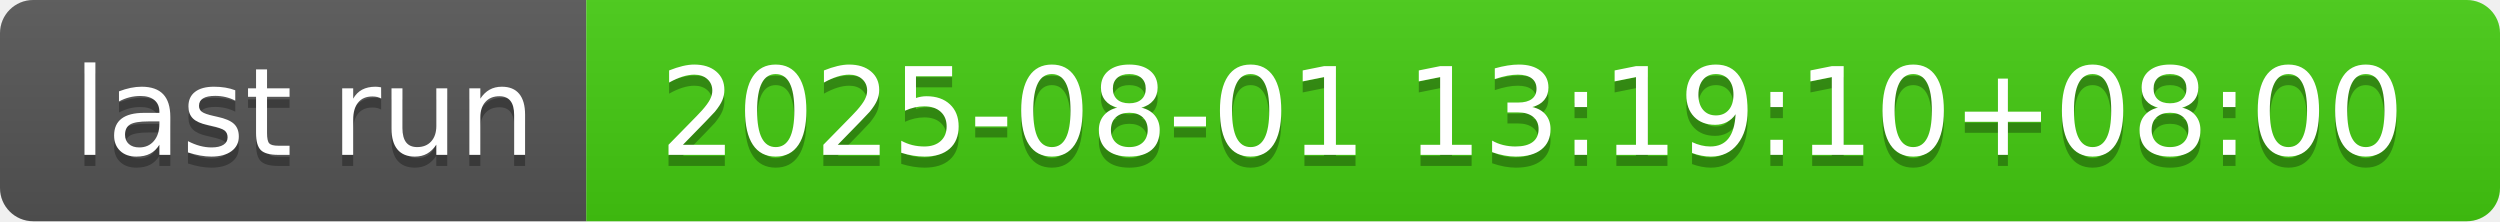
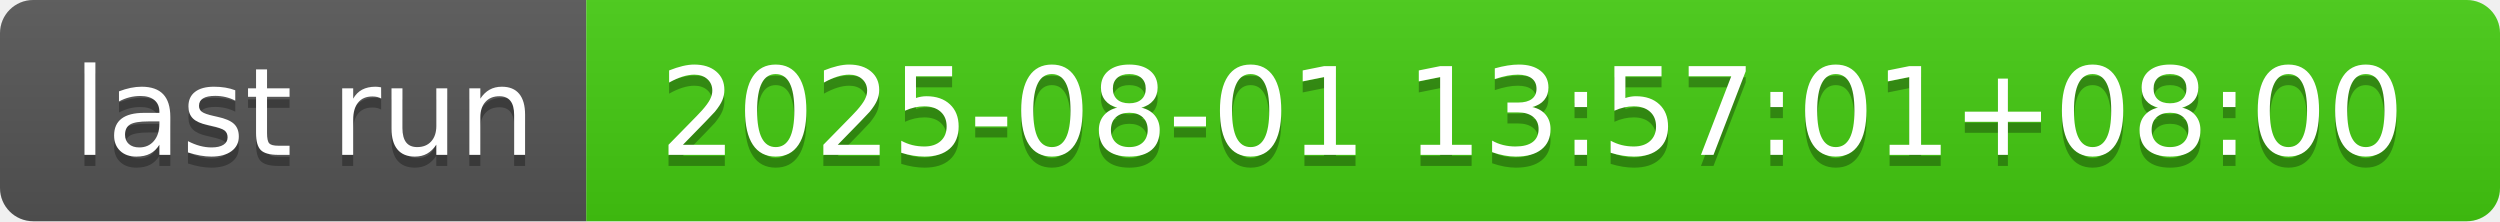
- <svg xmlns="http://www.w3.org/2000/svg" width="226" height="20" role="img" aria-label="last run: 2025-08-01 13:19:10+08:00">
+ <svg xmlns="http://www.w3.org/2000/svg" width="226" height="20" role="img" aria-label="last run: 2025-08-01 13:57:01+08:00">
  <linearGradient id="s" x2="0" y2="100%">
    <stop offset="0" stop-color="#bbb" stop-opacity=".1" />
    <stop offset="1" stop-opacity=".1" />
  </linearGradient>
  <clipPath id="r">
    <rect width="226" height="20" rx="3" fill="#fff" />
  </clipPath>
  <g clip-path="url(#r)">
    <rect width="53" height="20" fill="#555" />
    <rect x="53" width="173" height="20" fill="#4c1" />
    <rect width="226" height="20" fill="url(#s)" />
  </g>
  <g fill="#fff" text-anchor="middle" font-family="Verdana,Geneva,DejaVu Sans,sans-serif" text-rendering="geometricPrecision" font-size="110">
    <text aria-hidden="true" x="275" y="150" fill="#010101" fill-opacity=".3" transform="scale(.1)" textLength="430">last run</text>
    <text x="275" y="140" transform="scale(.1)" fill="#fff" textLength="430">last run</text>
-     <text aria-hidden="true" x="1385" y="150" fill="#010101" fill-opacity=".3" transform="scale(.1)" textLength="1630">2025-08-01 13:19:10+08:00</text>
-     <text x="1385" y="140" transform="scale(.1)" fill="#fff" textLength="1630">2025-08-01 13:19:10+08:00</text>
+     <text aria-hidden="true" x="1385" y="150" fill="#010101" fill-opacity=".3" transform="scale(.1)" textLength="1630">2025-08-01 13:57:01+08:00</text>
+     <text x="1385" y="140" transform="scale(.1)" fill="#fff" textLength="1630">2025-08-01 13:57:01+08:00</text>
  </g>
</svg>
